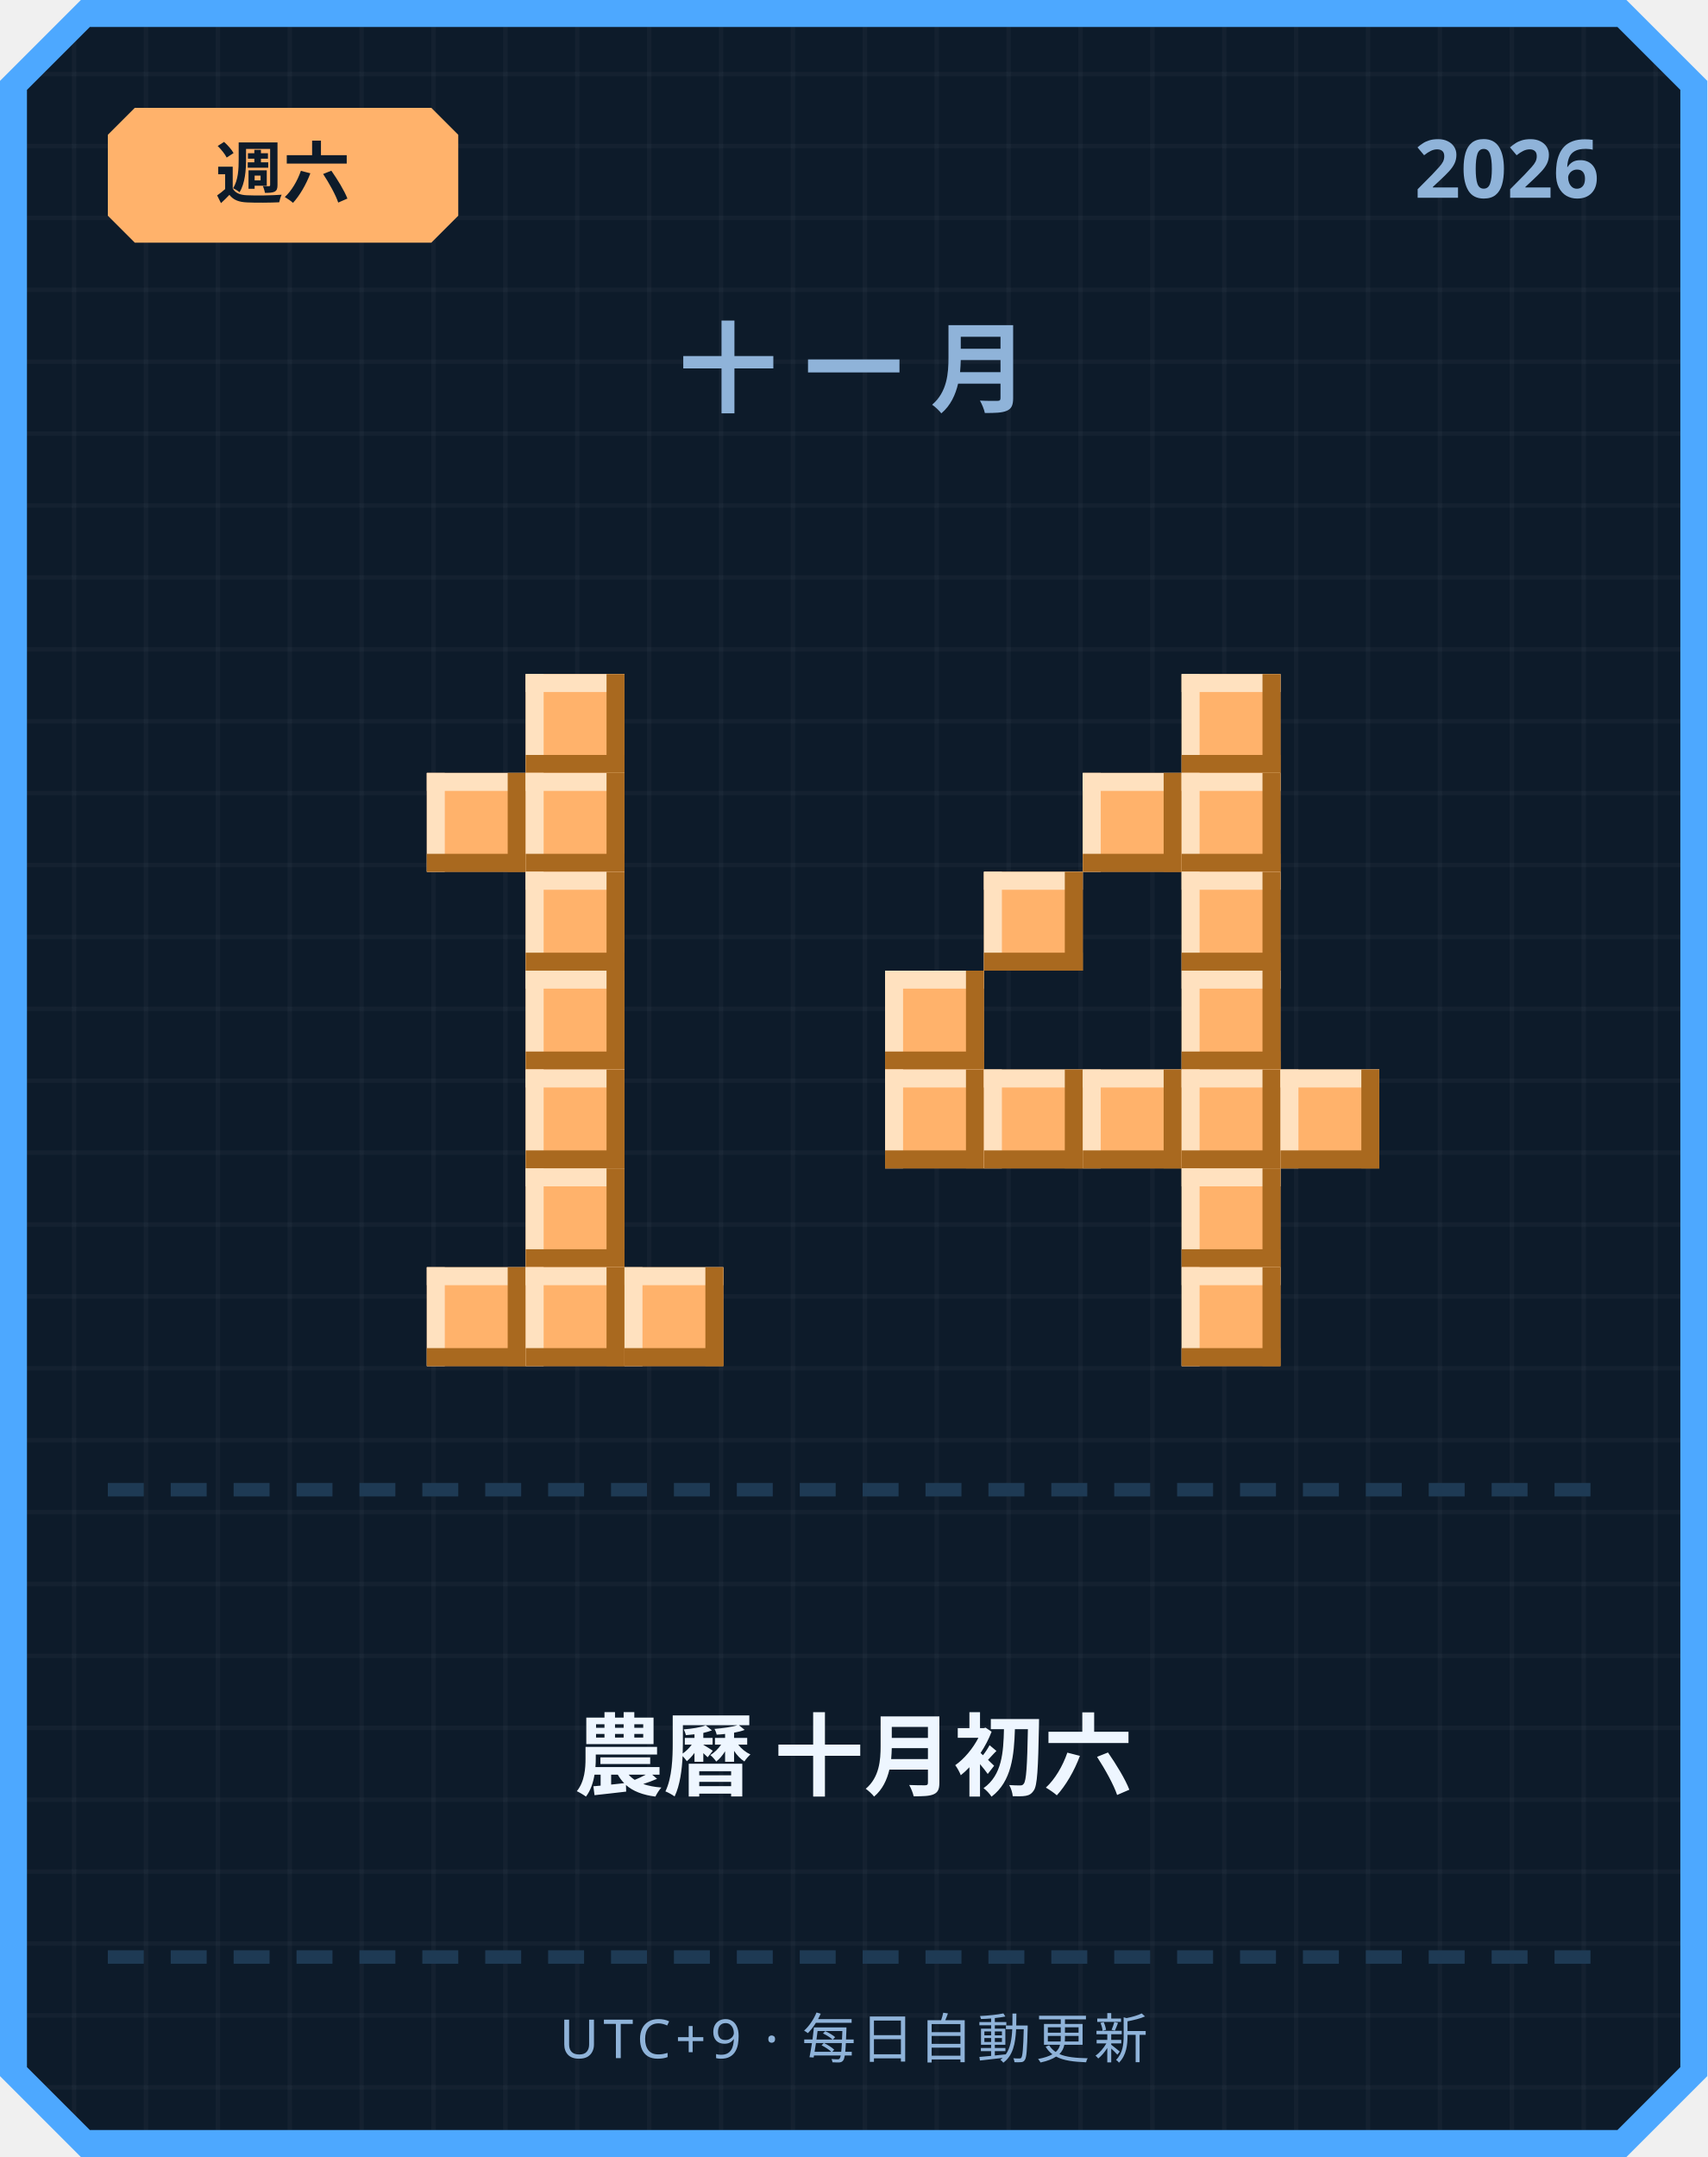
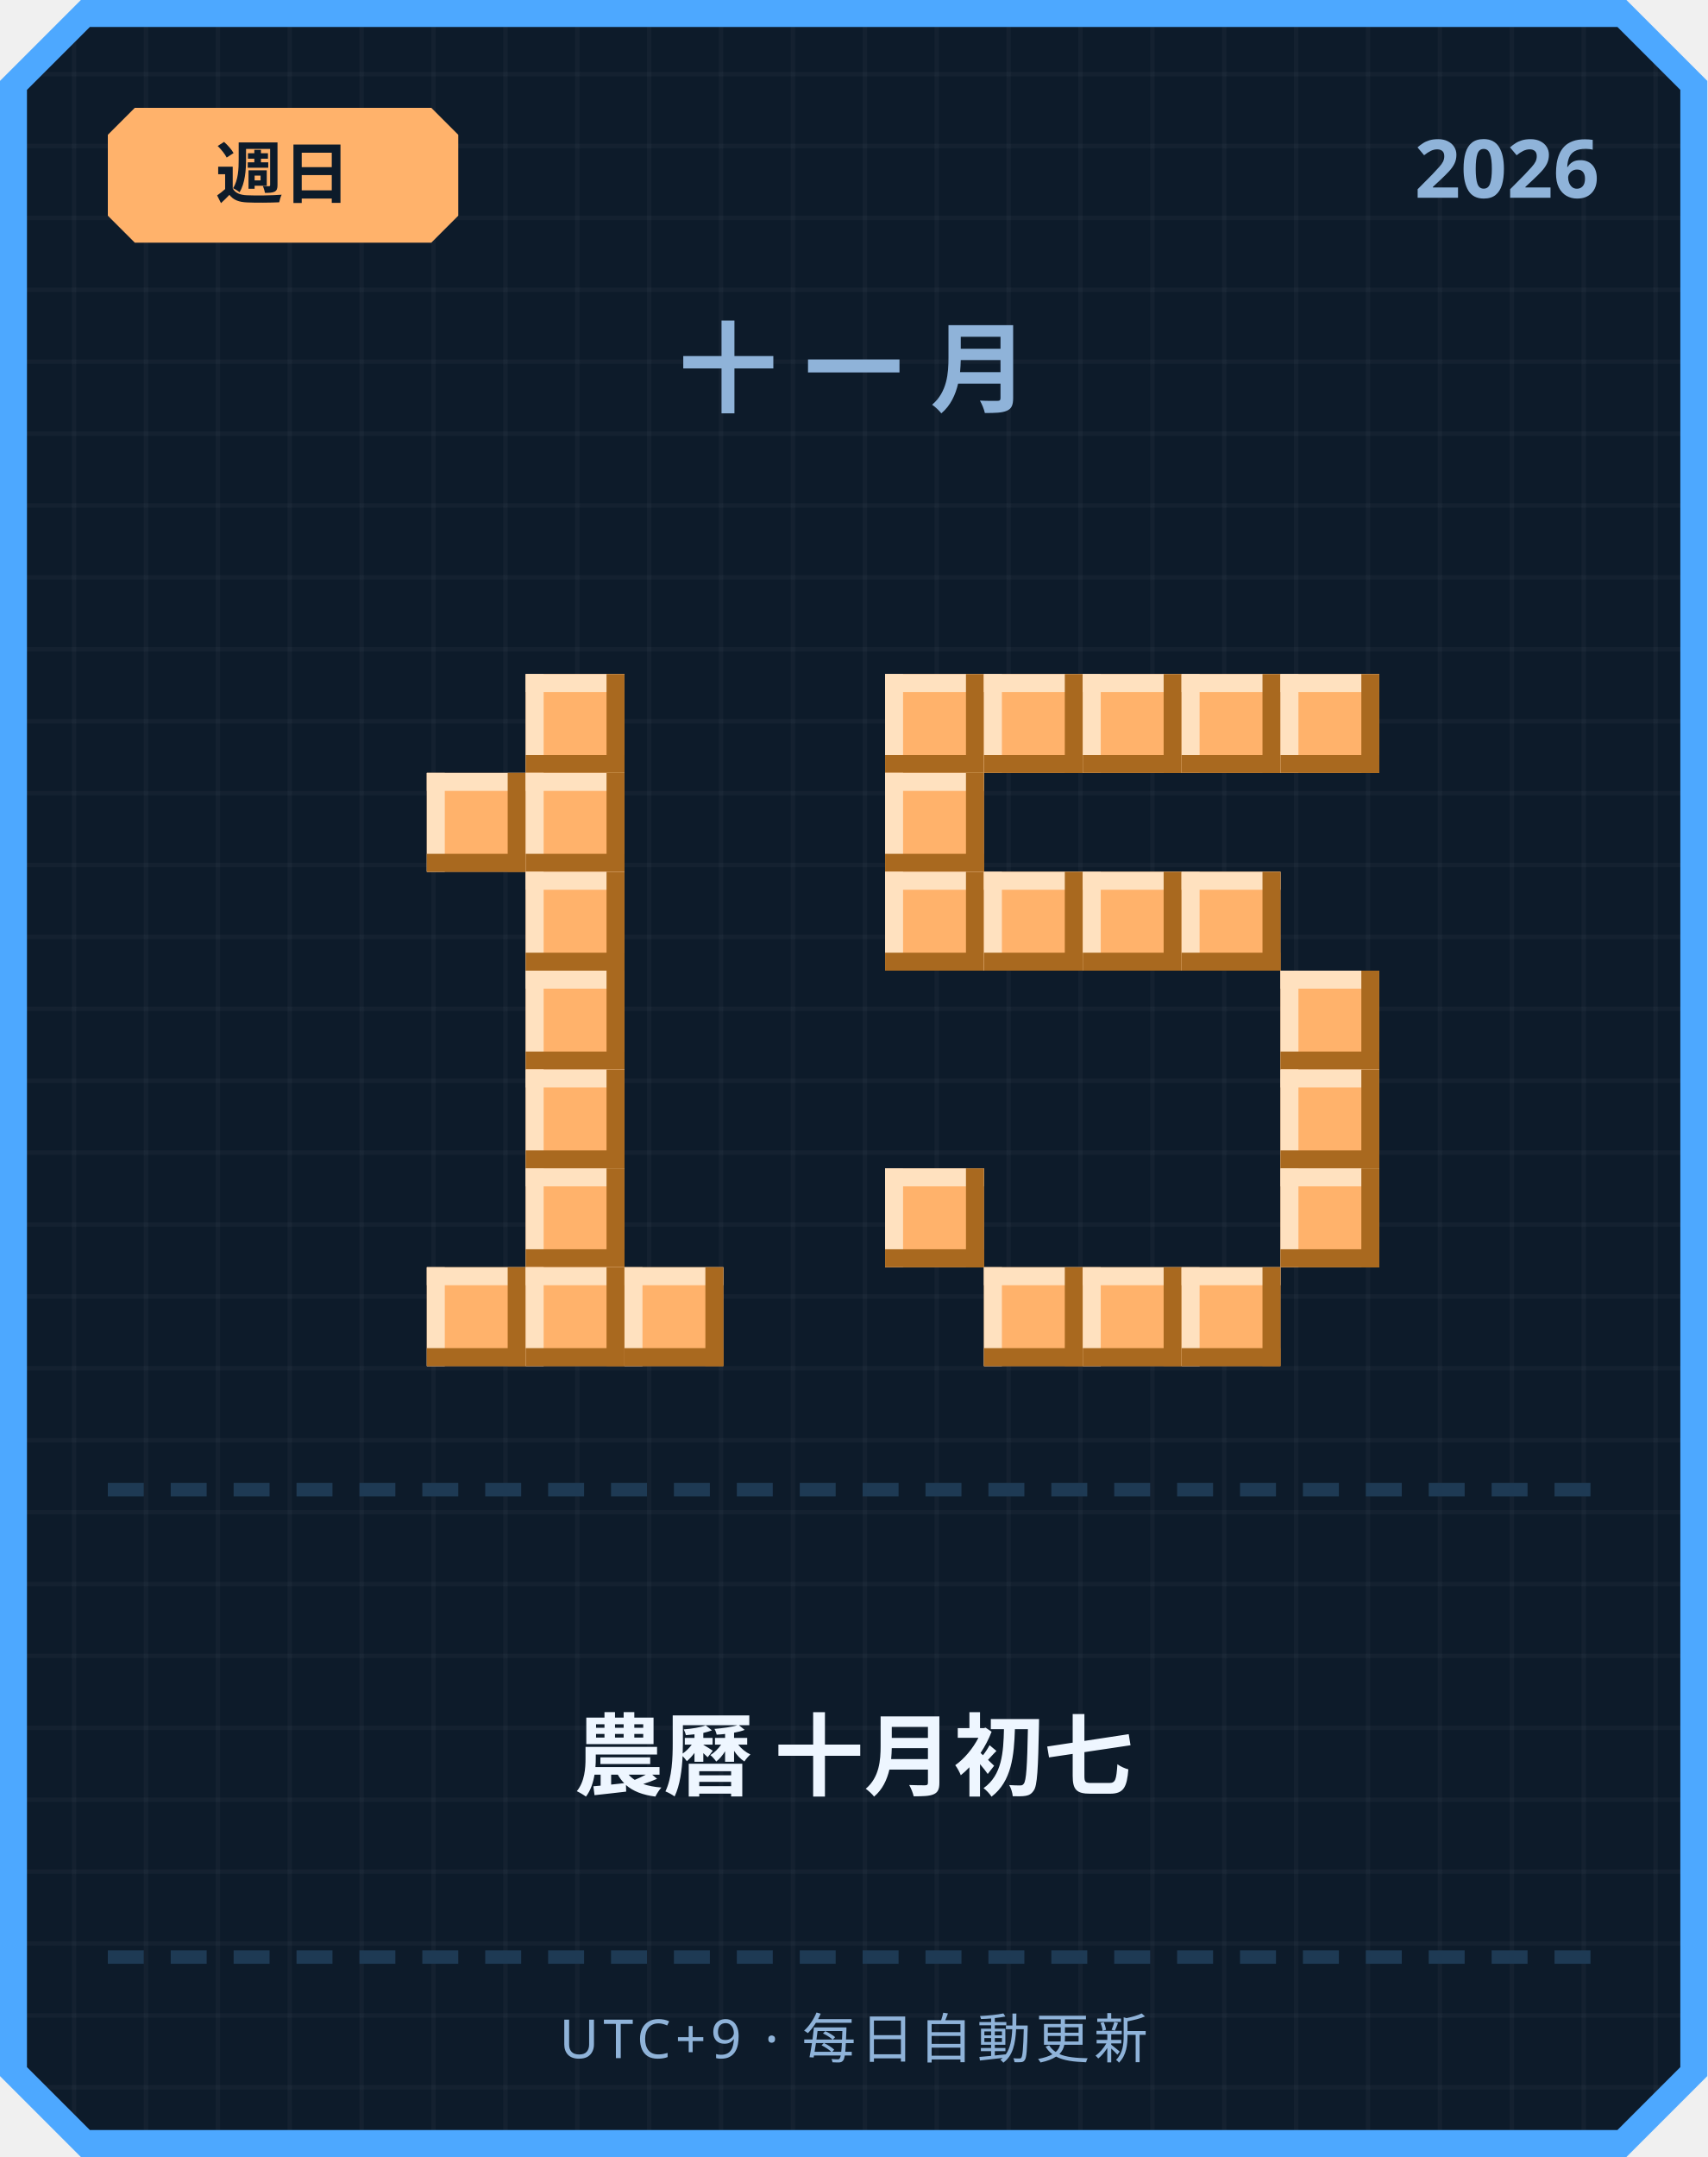
<svg xmlns="http://www.w3.org/2000/svg" width="380" height="480" viewBox="0 0 380 480">
  <defs>
    <pattern id="grid" width="16" height="16" patternUnits="userSpaceOnUse">
      <rect width="16" height="16" fill="#0d1b2a" />
      <rect width="1" height="16" fill="#ffffff" opacity="0.03" />
      <rect width="16" height="1" fill="#ffffff" opacity="0.03" />
    </pattern>
  </defs>
  <path d="M 18,0 L 362,0 L 380,18 L 380,462 L 362,480 L 18,480 L 0,462 L 0,18 Z" fill="#4da8ff" />
  <path d="M 20,6 L 360,6 L 374,20 L 374,460 L 360,474 L 20,474 L 6,460 L 6,20 Z" fill="url(#grid)" />
  <path d="M 30,24 L 96,24 L 102,30 L 102,48 L 96,54 L 30,54 L 24,48 L 24,30 Z" fill="#ffb26b" />
-   <text x="63" y="44" text-anchor="middle" font-family="'Segoe UI', sans-serif" font-size="15" font-weight="700" fill="#0d1b2a">週六</text>
+   <text x="63" y="44" text-anchor="middle" font-family="'Segoe UI', sans-serif" font-size="15" font-weight="700" fill="#0d1b2a">週日</text>
  <text x="356" y="44" text-anchor="end" font-family="'Segoe UI', sans-serif" font-size="18" font-weight="700" fill="#8fb3d9">2026</text>
  <text x="190" y="90" text-anchor="middle" font-family="'Segoe UI', sans-serif" font-size="22" font-weight="700" letter-spacing="6" fill="#8fb3d9">十一月</text>
  <rect x="117" y="150" width="22" height="22" fill="#ffb26b" />
  <rect x="117" y="150" width="22" height="4" fill="#ffe1bf" />
  <rect x="117" y="150" width="4" height="22" fill="#ffe1bf" />
  <rect x="117" y="168" width="22" height="4" fill="#a9691f" />
  <rect x="135" y="150" width="4" height="22" fill="#a9691f" />
  <rect x="95" y="172" width="22" height="22" fill="#ffb26b" />
  <rect x="95" y="172" width="22" height="4" fill="#ffe1bf" />
  <rect x="95" y="172" width="4" height="22" fill="#ffe1bf" />
  <rect x="95" y="190" width="22" height="4" fill="#a9691f" />
  <rect x="113" y="172" width="4" height="22" fill="#a9691f" />
  <rect x="117" y="172" width="22" height="22" fill="#ffb26b" />
  <rect x="117" y="172" width="22" height="4" fill="#ffe1bf" />
  <rect x="117" y="172" width="4" height="22" fill="#ffe1bf" />
  <rect x="117" y="190" width="22" height="4" fill="#a9691f" />
  <rect x="135" y="172" width="4" height="22" fill="#a9691f" />
  <rect x="117" y="194" width="22" height="22" fill="#ffb26b" />
  <rect x="117" y="194" width="22" height="4" fill="#ffe1bf" />
  <rect x="117" y="194" width="4" height="22" fill="#ffe1bf" />
  <rect x="117" y="212" width="22" height="4" fill="#a9691f" />
  <rect x="135" y="194" width="4" height="22" fill="#a9691f" />
  <rect x="117" y="216" width="22" height="22" fill="#ffb26b" />
  <rect x="117" y="216" width="22" height="4" fill="#ffe1bf" />
  <rect x="117" y="216" width="4" height="22" fill="#ffe1bf" />
  <rect x="117" y="234" width="22" height="4" fill="#a9691f" />
  <rect x="135" y="216" width="4" height="22" fill="#a9691f" />
  <rect x="117" y="238" width="22" height="22" fill="#ffb26b" />
  <rect x="117" y="238" width="22" height="4" fill="#ffe1bf" />
  <rect x="117" y="238" width="4" height="22" fill="#ffe1bf" />
  <rect x="117" y="256" width="22" height="4" fill="#a9691f" />
  <rect x="135" y="238" width="4" height="22" fill="#a9691f" />
  <rect x="117" y="260" width="22" height="22" fill="#ffb26b" />
  <rect x="117" y="260" width="22" height="4" fill="#ffe1bf" />
  <rect x="117" y="260" width="4" height="22" fill="#ffe1bf" />
  <rect x="117" y="278" width="22" height="4" fill="#a9691f" />
  <rect x="135" y="260" width="4" height="22" fill="#a9691f" />
  <rect x="95" y="282" width="22" height="22" fill="#ffb26b" />
  <rect x="95" y="282" width="22" height="4" fill="#ffe1bf" />
  <rect x="95" y="282" width="4" height="22" fill="#ffe1bf" />
  <rect x="95" y="300" width="22" height="4" fill="#a9691f" />
  <rect x="113" y="282" width="4" height="22" fill="#a9691f" />
  <rect x="117" y="282" width="22" height="22" fill="#ffb26b" />
  <rect x="117" y="282" width="22" height="4" fill="#ffe1bf" />
  <rect x="117" y="282" width="4" height="22" fill="#ffe1bf" />
  <rect x="117" y="300" width="22" height="4" fill="#a9691f" />
  <rect x="135" y="282" width="4" height="22" fill="#a9691f" />
  <rect x="139" y="282" width="22" height="22" fill="#ffb26b" />
  <rect x="139" y="282" width="22" height="4" fill="#ffe1bf" />
  <rect x="139" y="282" width="4" height="22" fill="#ffe1bf" />
  <rect x="139" y="300" width="22" height="4" fill="#a9691f" />
  <rect x="157" y="282" width="4" height="22" fill="#a9691f" />
+   <rect x="197" y="150" width="22" height="22" fill="#ffb26b" />
+   <rect x="197" y="150" width="22" height="4" fill="#ffe1bf" />
+   <rect x="197" y="150" width="4" height="22" fill="#ffe1bf" />
+   <rect x="197" y="168" width="22" height="4" fill="#a9691f" />
+   <rect x="215" y="150" width="4" height="22" fill="#a9691f" />
+   <rect x="219" y="150" width="22" height="22" fill="#ffb26b" />
+   <rect x="219" y="150" width="22" height="4" fill="#ffe1bf" />
+   <rect x="219" y="150" width="4" height="22" fill="#ffe1bf" />
+   <rect x="219" y="168" width="22" height="4" fill="#a9691f" />
+   <rect x="237" y="150" width="4" height="22" fill="#a9691f" />
+   <rect x="241" y="150" width="22" height="22" fill="#ffb26b" />
+   <rect x="241" y="150" width="22" height="4" fill="#ffe1bf" />
+   <rect x="241" y="150" width="4" height="22" fill="#ffe1bf" />
+   <rect x="241" y="168" width="22" height="4" fill="#a9691f" />
+   <rect x="259" y="150" width="4" height="22" fill="#a9691f" />
  <rect x="263" y="150" width="22" height="22" fill="#ffb26b" />
  <rect x="263" y="150" width="22" height="4" fill="#ffe1bf" />
  <rect x="263" y="150" width="4" height="22" fill="#ffe1bf" />
  <rect x="263" y="168" width="22" height="4" fill="#a9691f" />
  <rect x="281" y="150" width="4" height="22" fill="#a9691f" />
-   <rect x="241" y="172" width="22" height="22" fill="#ffb26b" />
-   <rect x="241" y="172" width="22" height="4" fill="#ffe1bf" />
-   <rect x="241" y="172" width="4" height="22" fill="#ffe1bf" />
-   <rect x="241" y="190" width="22" height="4" fill="#a9691f" />
-   <rect x="259" y="172" width="4" height="22" fill="#a9691f" />
-   <rect x="263" y="172" width="22" height="22" fill="#ffb26b" />
-   <rect x="263" y="172" width="22" height="4" fill="#ffe1bf" />
-   <rect x="263" y="172" width="4" height="22" fill="#ffe1bf" />
-   <rect x="263" y="190" width="22" height="4" fill="#a9691f" />
-   <rect x="281" y="172" width="4" height="22" fill="#a9691f" />
+   <rect x="285" y="150" width="22" height="22" fill="#ffb26b" />
+   <rect x="285" y="150" width="22" height="4" fill="#ffe1bf" />
+   <rect x="285" y="150" width="4" height="22" fill="#ffe1bf" />
+   <rect x="285" y="168" width="22" height="4" fill="#a9691f" />
+   <rect x="303" y="150" width="4" height="22" fill="#a9691f" />
+   <rect x="197" y="172" width="22" height="22" fill="#ffb26b" />
+   <rect x="197" y="172" width="22" height="4" fill="#ffe1bf" />
+   <rect x="197" y="172" width="4" height="22" fill="#ffe1bf" />
+   <rect x="197" y="190" width="22" height="4" fill="#a9691f" />
+   <rect x="215" y="172" width="4" height="22" fill="#a9691f" />
+   <rect x="197" y="194" width="22" height="22" fill="#ffb26b" />
+   <rect x="197" y="194" width="22" height="4" fill="#ffe1bf" />
+   <rect x="197" y="194" width="4" height="22" fill="#ffe1bf" />
+   <rect x="197" y="212" width="22" height="4" fill="#a9691f" />
+   <rect x="215" y="194" width="4" height="22" fill="#a9691f" />
  <rect x="219" y="194" width="22" height="22" fill="#ffb26b" />
  <rect x="219" y="194" width="22" height="4" fill="#ffe1bf" />
  <rect x="219" y="194" width="4" height="22" fill="#ffe1bf" />
  <rect x="219" y="212" width="22" height="4" fill="#a9691f" />
  <rect x="237" y="194" width="4" height="22" fill="#a9691f" />
+   <rect x="241" y="194" width="22" height="22" fill="#ffb26b" />
+   <rect x="241" y="194" width="22" height="4" fill="#ffe1bf" />
+   <rect x="241" y="194" width="4" height="22" fill="#ffe1bf" />
+   <rect x="241" y="212" width="22" height="4" fill="#a9691f" />
+   <rect x="259" y="194" width="4" height="22" fill="#a9691f" />
  <rect x="263" y="194" width="22" height="22" fill="#ffb26b" />
  <rect x="263" y="194" width="22" height="4" fill="#ffe1bf" />
  <rect x="263" y="194" width="4" height="22" fill="#ffe1bf" />
  <rect x="263" y="212" width="22" height="4" fill="#a9691f" />
  <rect x="281" y="194" width="4" height="22" fill="#a9691f" />
-   <rect x="197" y="216" width="22" height="22" fill="#ffb26b" />
-   <rect x="197" y="216" width="22" height="4" fill="#ffe1bf" />
-   <rect x="197" y="216" width="4" height="22" fill="#ffe1bf" />
-   <rect x="197" y="234" width="22" height="4" fill="#a9691f" />
-   <rect x="215" y="216" width="4" height="22" fill="#a9691f" />
-   <rect x="263" y="216" width="22" height="22" fill="#ffb26b" />
-   <rect x="263" y="216" width="22" height="4" fill="#ffe1bf" />
-   <rect x="263" y="216" width="4" height="22" fill="#ffe1bf" />
-   <rect x="263" y="234" width="22" height="4" fill="#a9691f" />
-   <rect x="281" y="216" width="4" height="22" fill="#a9691f" />
-   <rect x="197" y="238" width="22" height="22" fill="#ffb26b" />
-   <rect x="197" y="238" width="22" height="4" fill="#ffe1bf" />
-   <rect x="197" y="238" width="4" height="22" fill="#ffe1bf" />
-   <rect x="197" y="256" width="22" height="4" fill="#a9691f" />
-   <rect x="215" y="238" width="4" height="22" fill="#a9691f" />
-   <rect x="219" y="238" width="22" height="22" fill="#ffb26b" />
-   <rect x="219" y="238" width="22" height="4" fill="#ffe1bf" />
-   <rect x="219" y="238" width="4" height="22" fill="#ffe1bf" />
-   <rect x="219" y="256" width="22" height="4" fill="#a9691f" />
-   <rect x="237" y="238" width="4" height="22" fill="#a9691f" />
-   <rect x="241" y="238" width="22" height="22" fill="#ffb26b" />
-   <rect x="241" y="238" width="22" height="4" fill="#ffe1bf" />
-   <rect x="241" y="238" width="4" height="22" fill="#ffe1bf" />
-   <rect x="241" y="256" width="22" height="4" fill="#a9691f" />
-   <rect x="259" y="238" width="4" height="22" fill="#a9691f" />
-   <rect x="263" y="238" width="22" height="22" fill="#ffb26b" />
-   <rect x="263" y="238" width="22" height="4" fill="#ffe1bf" />
-   <rect x="263" y="238" width="4" height="22" fill="#ffe1bf" />
-   <rect x="263" y="256" width="22" height="4" fill="#a9691f" />
-   <rect x="281" y="238" width="4" height="22" fill="#a9691f" />
+   <rect x="285" y="216" width="22" height="22" fill="#ffb26b" />
+   <rect x="285" y="216" width="22" height="4" fill="#ffe1bf" />
+   <rect x="285" y="216" width="4" height="22" fill="#ffe1bf" />
+   <rect x="285" y="234" width="22" height="4" fill="#a9691f" />
+   <rect x="303" y="216" width="4" height="22" fill="#a9691f" />
  <rect x="285" y="238" width="22" height="22" fill="#ffb26b" />
  <rect x="285" y="238" width="22" height="4" fill="#ffe1bf" />
  <rect x="285" y="238" width="4" height="22" fill="#ffe1bf" />
  <rect x="285" y="256" width="22" height="4" fill="#a9691f" />
  <rect x="303" y="238" width="4" height="22" fill="#a9691f" />
-   <rect x="263" y="260" width="22" height="22" fill="#ffb26b" />
-   <rect x="263" y="260" width="22" height="4" fill="#ffe1bf" />
-   <rect x="263" y="260" width="4" height="22" fill="#ffe1bf" />
-   <rect x="263" y="278" width="22" height="4" fill="#a9691f" />
-   <rect x="281" y="260" width="4" height="22" fill="#a9691f" />
+   <rect x="197" y="260" width="22" height="22" fill="#ffb26b" />
+   <rect x="197" y="260" width="22" height="4" fill="#ffe1bf" />
+   <rect x="197" y="260" width="4" height="22" fill="#ffe1bf" />
+   <rect x="197" y="278" width="22" height="4" fill="#a9691f" />
+   <rect x="215" y="260" width="4" height="22" fill="#a9691f" />
+   <rect x="285" y="260" width="22" height="22" fill="#ffb26b" />
+   <rect x="285" y="260" width="22" height="4" fill="#ffe1bf" />
+   <rect x="285" y="260" width="4" height="22" fill="#ffe1bf" />
+   <rect x="285" y="278" width="22" height="4" fill="#a9691f" />
+   <rect x="303" y="260" width="4" height="22" fill="#a9691f" />
+   <rect x="219" y="282" width="22" height="22" fill="#ffb26b" />
+   <rect x="219" y="282" width="22" height="4" fill="#ffe1bf" />
+   <rect x="219" y="282" width="4" height="22" fill="#ffe1bf" />
+   <rect x="219" y="300" width="22" height="4" fill="#a9691f" />
+   <rect x="237" y="282" width="4" height="22" fill="#a9691f" />
+   <rect x="241" y="282" width="22" height="22" fill="#ffb26b" />
+   <rect x="241" y="282" width="22" height="4" fill="#ffe1bf" />
+   <rect x="241" y="282" width="4" height="22" fill="#ffe1bf" />
+   <rect x="241" y="300" width="22" height="4" fill="#a9691f" />
+   <rect x="259" y="282" width="4" height="22" fill="#a9691f" />
  <rect x="263" y="282" width="22" height="22" fill="#ffb26b" />
  <rect x="263" y="282" width="22" height="4" fill="#ffe1bf" />
  <rect x="263" y="282" width="4" height="22" fill="#ffe1bf" />
  <rect x="263" y="300" width="22" height="4" fill="#a9691f" />
  <rect x="281" y="282" width="4" height="22" fill="#a9691f" />
  <rect x="24" y="330" width="8" height="3" fill="#1e3a54" />
  <rect x="38" y="330" width="8" height="3" fill="#1e3a54" />
  <rect x="52" y="330" width="8" height="3" fill="#1e3a54" />
  <rect x="66" y="330" width="8" height="3" fill="#1e3a54" />
  <rect x="80" y="330" width="8" height="3" fill="#1e3a54" />
  <rect x="94" y="330" width="8" height="3" fill="#1e3a54" />
  <rect x="108" y="330" width="8" height="3" fill="#1e3a54" />
  <rect x="122" y="330" width="8" height="3" fill="#1e3a54" />
  <rect x="136" y="330" width="8" height="3" fill="#1e3a54" />
  <rect x="150" y="330" width="8" height="3" fill="#1e3a54" />
  <rect x="164" y="330" width="8" height="3" fill="#1e3a54" />
  <rect x="178" y="330" width="8" height="3" fill="#1e3a54" />
  <rect x="192" y="330" width="8" height="3" fill="#1e3a54" />
  <rect x="206" y="330" width="8" height="3" fill="#1e3a54" />
  <rect x="220" y="330" width="8" height="3" fill="#1e3a54" />
  <rect x="234" y="330" width="8" height="3" fill="#1e3a54" />
  <rect x="248" y="330" width="8" height="3" fill="#1e3a54" />
  <rect x="262" y="330" width="8" height="3" fill="#1e3a54" />
  <rect x="276" y="330" width="8" height="3" fill="#1e3a54" />
  <rect x="290" y="330" width="8" height="3" fill="#1e3a54" />
  <rect x="304" y="330" width="8" height="3" fill="#1e3a54" />
  <rect x="318" y="330" width="8" height="3" fill="#1e3a54" />
  <rect x="332" y="330" width="8" height="3" fill="#1e3a54" />
  <rect x="346" y="330" width="8" height="3" fill="#1e3a54" />
-   <text x="190" y="398" text-anchor="middle" font-family="'Segoe UI', 'Microsoft JhengHei', sans-serif" font-size="20" font-weight="700" fill="#eef6ff">農曆 十月初六</text>
+   <text x="190" y="398" text-anchor="middle" font-family="'Segoe UI', 'Microsoft JhengHei', sans-serif" font-size="20" font-weight="700" fill="#eef6ff">農曆 十月初七</text>
  <rect x="24" y="434" width="8" height="3" fill="#1e3a54" />
  <rect x="38" y="434" width="8" height="3" fill="#1e3a54" />
  <rect x="52" y="434" width="8" height="3" fill="#1e3a54" />
  <rect x="66" y="434" width="8" height="3" fill="#1e3a54" />
  <rect x="80" y="434" width="8" height="3" fill="#1e3a54" />
  <rect x="94" y="434" width="8" height="3" fill="#1e3a54" />
  <rect x="108" y="434" width="8" height="3" fill="#1e3a54" />
  <rect x="122" y="434" width="8" height="3" fill="#1e3a54" />
  <rect x="136" y="434" width="8" height="3" fill="#1e3a54" />
  <rect x="150" y="434" width="8" height="3" fill="#1e3a54" />
  <rect x="164" y="434" width="8" height="3" fill="#1e3a54" />
  <rect x="178" y="434" width="8" height="3" fill="#1e3a54" />
  <rect x="192" y="434" width="8" height="3" fill="#1e3a54" />
  <rect x="206" y="434" width="8" height="3" fill="#1e3a54" />
  <rect x="220" y="434" width="8" height="3" fill="#1e3a54" />
  <rect x="234" y="434" width="8" height="3" fill="#1e3a54" />
  <rect x="248" y="434" width="8" height="3" fill="#1e3a54" />
  <rect x="262" y="434" width="8" height="3" fill="#1e3a54" />
  <rect x="276" y="434" width="8" height="3" fill="#1e3a54" />
  <rect x="290" y="434" width="8" height="3" fill="#1e3a54" />
  <rect x="304" y="434" width="8" height="3" fill="#1e3a54" />
  <rect x="318" y="434" width="8" height="3" fill="#1e3a54" />
  <rect x="332" y="434" width="8" height="3" fill="#1e3a54" />
  <rect x="346" y="434" width="8" height="3" fill="#1e3a54" />
  <text x="190" y="458" text-anchor="middle" font-family="'Segoe UI', sans-serif" font-size="12" letter-spacing="1" fill="#8fb3d9">UTC+9 · 每日自動更新</text>
</svg>
